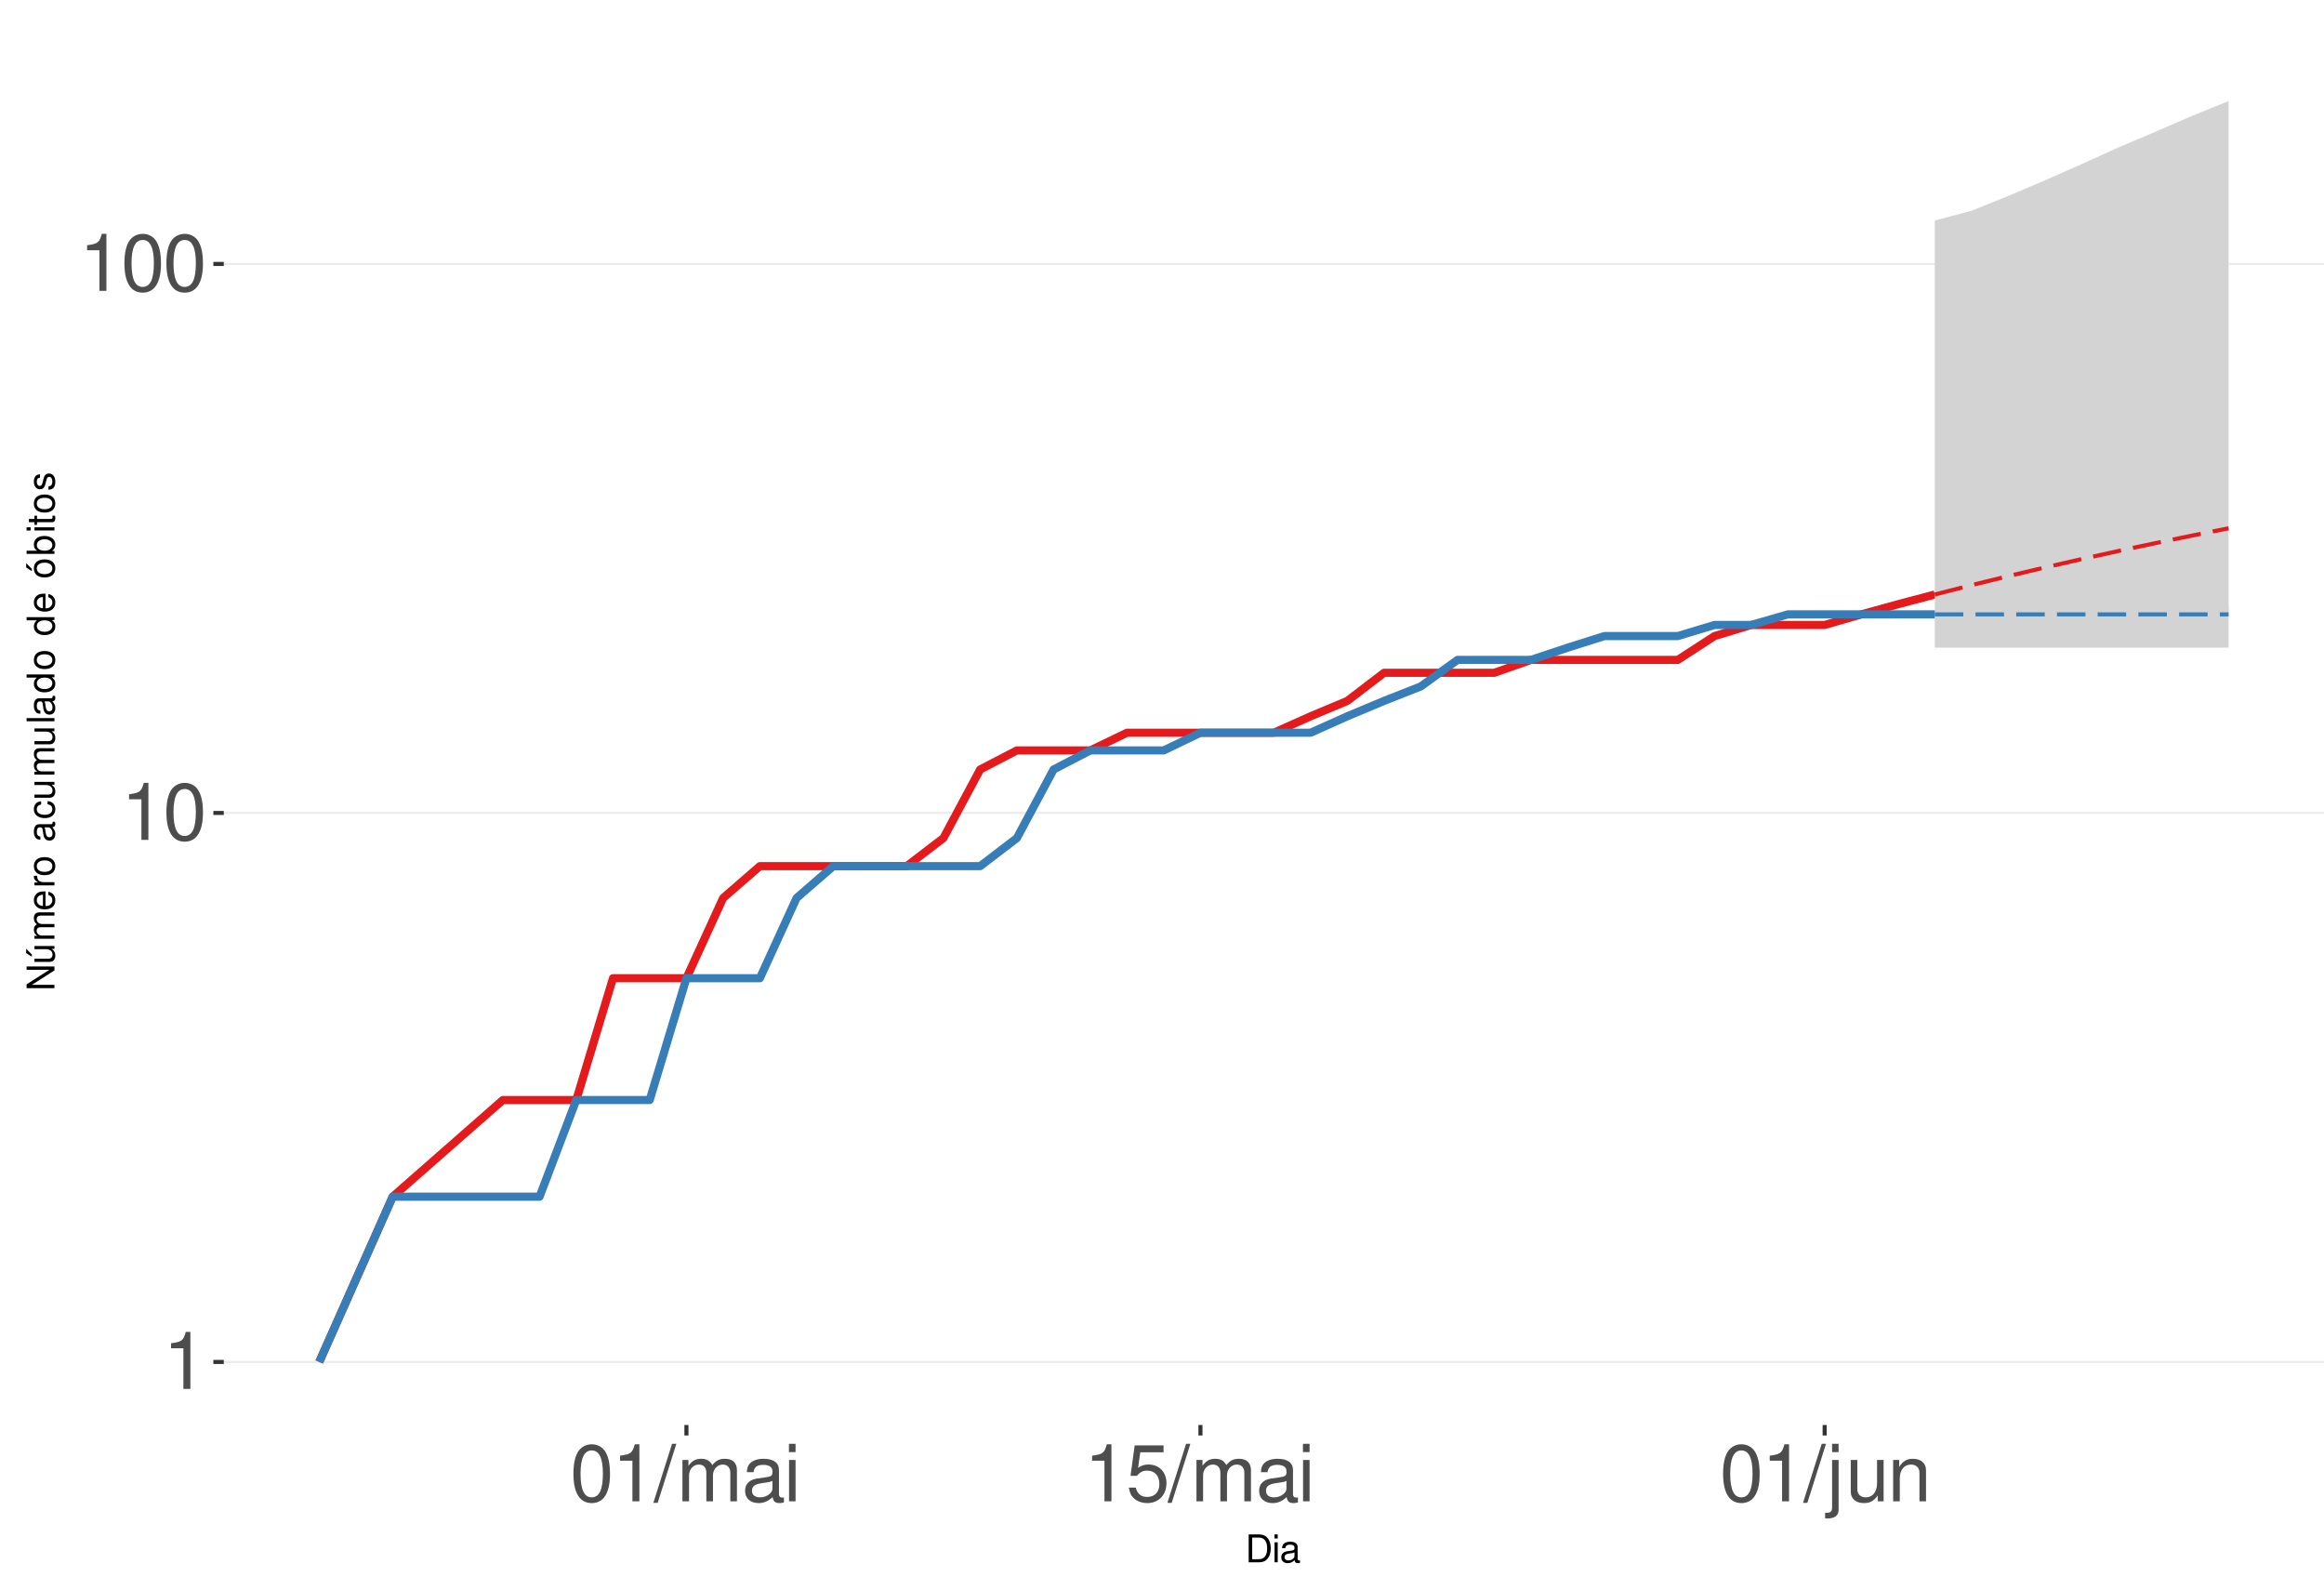
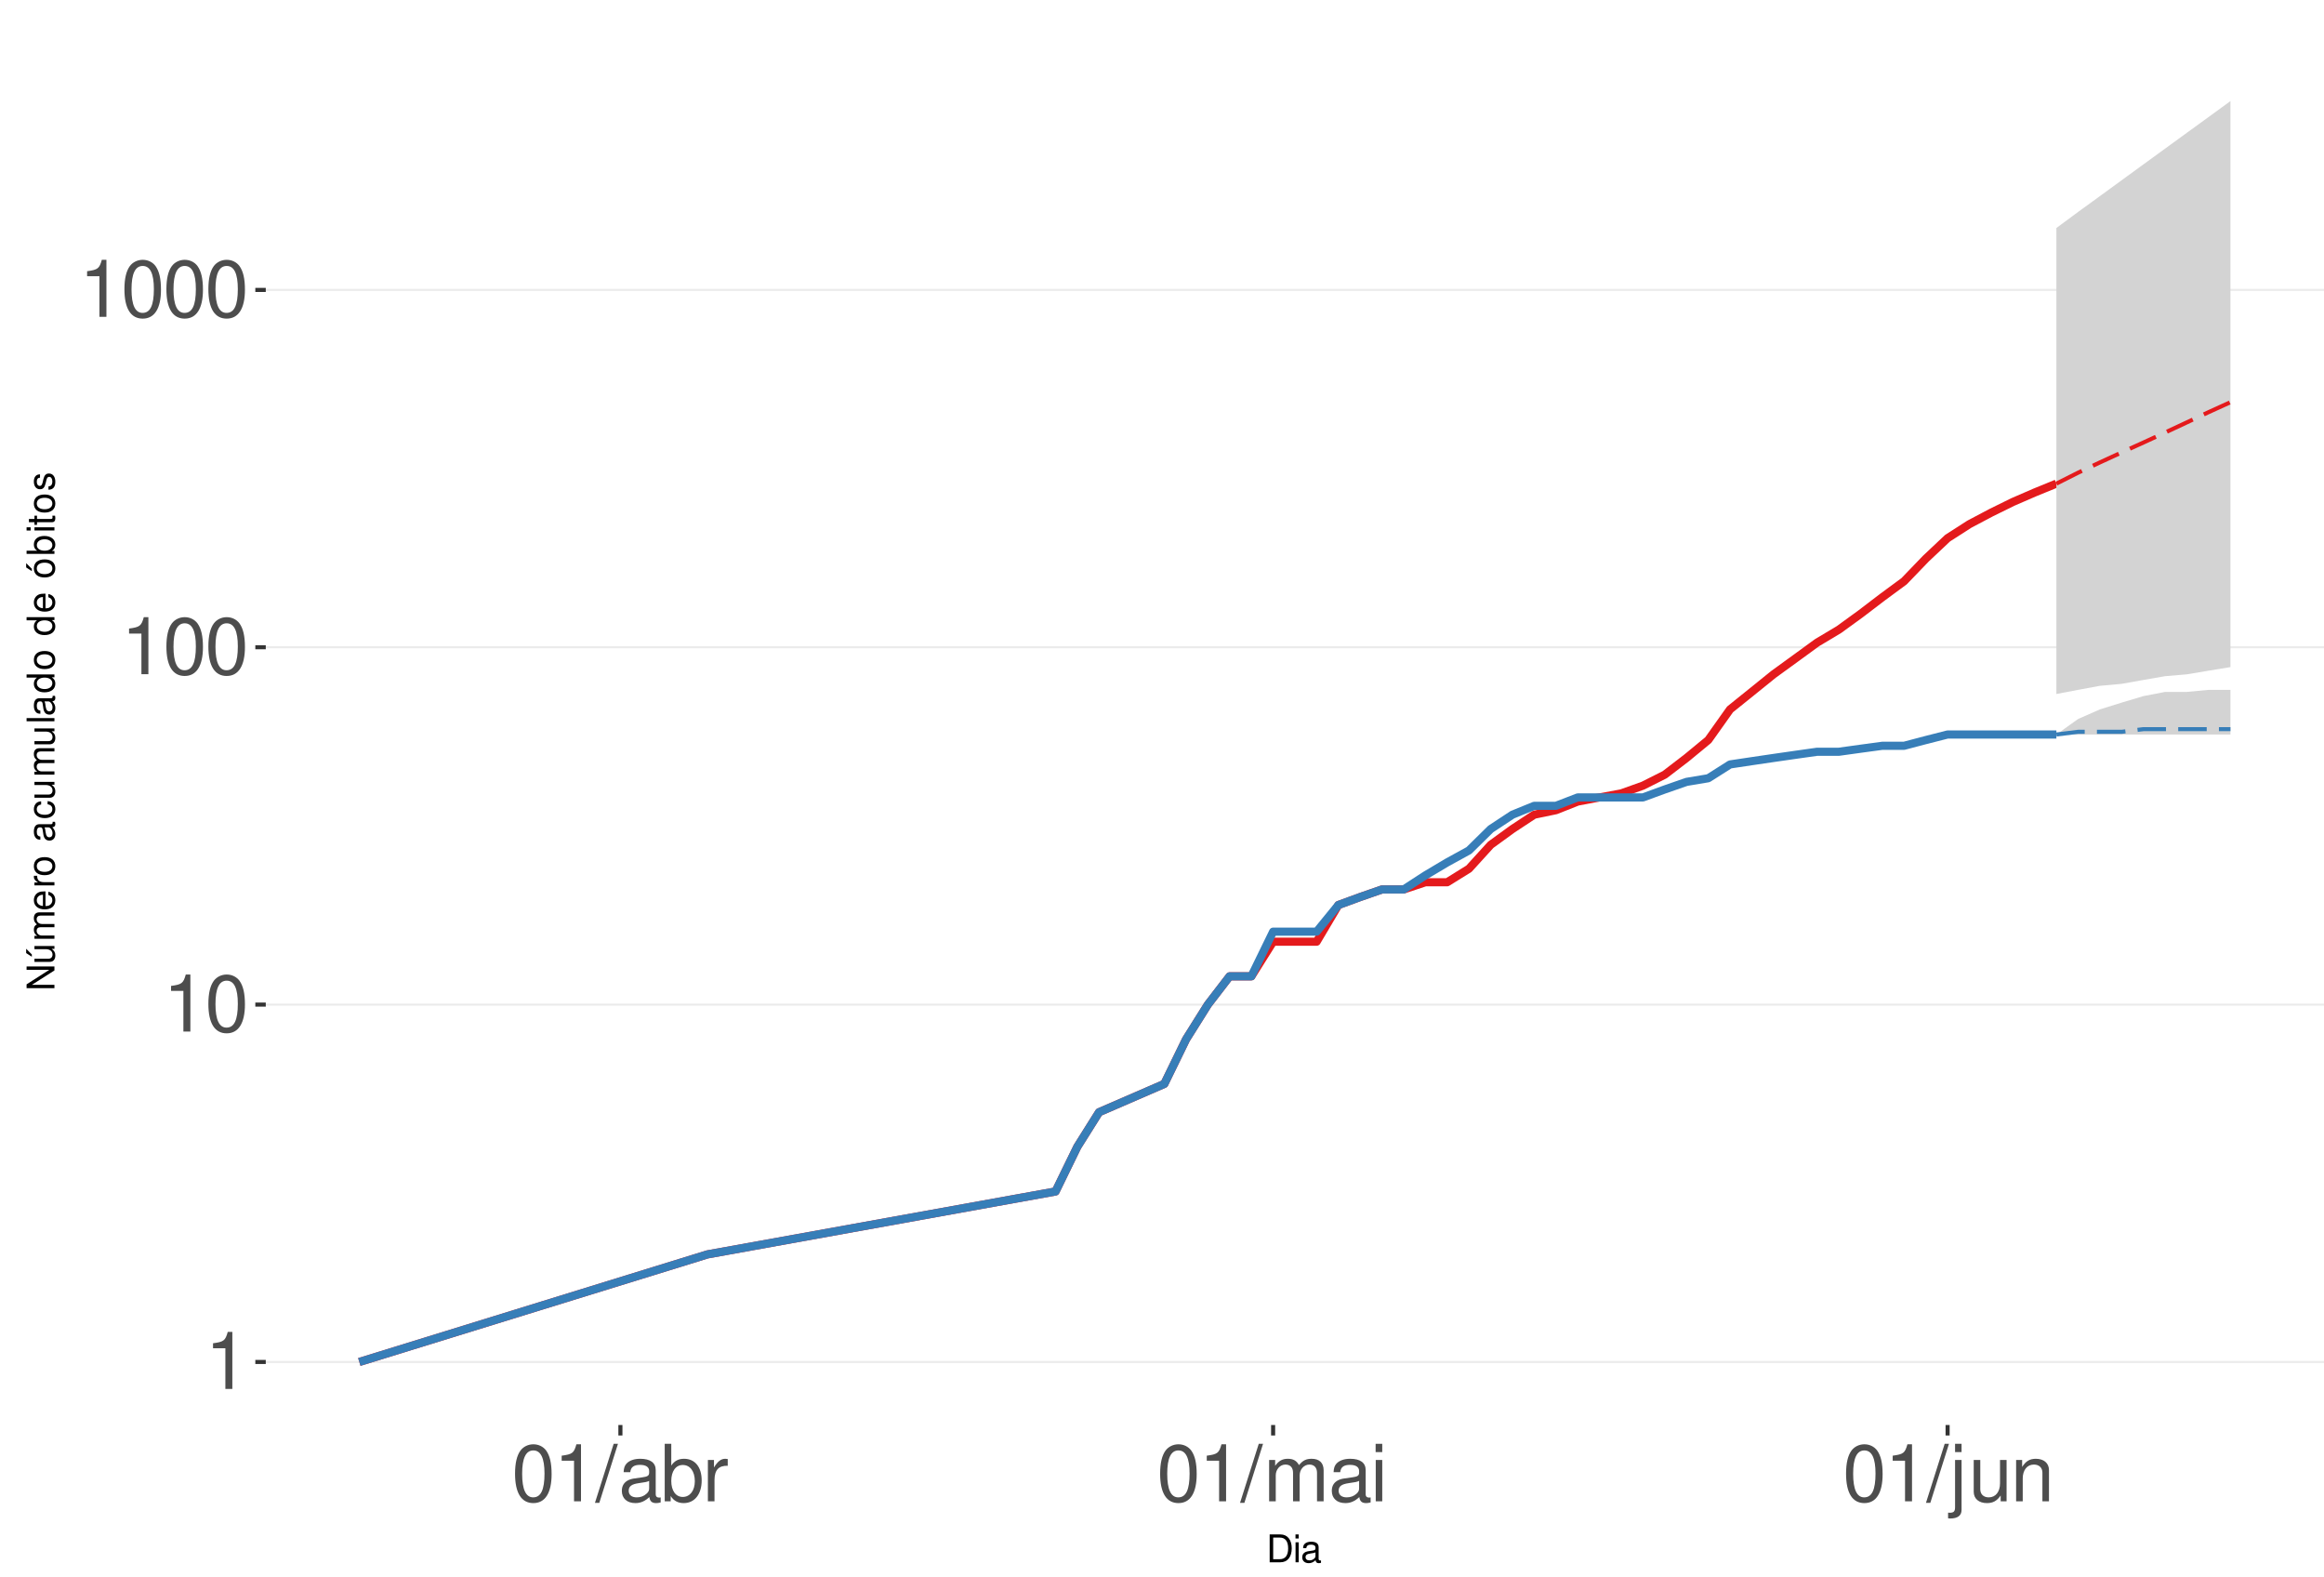
<svg xmlns="http://www.w3.org/2000/svg" xmlns:xlink="http://www.w3.org/1999/xlink" width="609pt" height="413pt" viewBox="0 0 609 413" version="1.1">
  <defs>
    <g>
      <symbol overflow="visible" id="glyph0-0">
        <path style="stroke:none;" d="" />
      </symbol>
      <symbol overflow="visible" id="glyph0-1">
        <path style="stroke:none;" d="M 5.344 -10.641 L 5.344 0 L 7.172 0 L 7.172 -14.938 L 5.969 -14.938 C 5.328 -12.641 4.922 -12.328 2.109 -11.953 L 2.109 -10.641 Z M 5.344 -10.641 " />
      </symbol>
      <symbol overflow="visible" id="glyph0-2">
        <path style="stroke:none;" d="M 5.688 -14.938 C 4.312 -14.938 3.078 -14.312 2.312 -13.297 C 1.359 -11.984 0.891 -10 0.891 -7.234 C 0.891 -2.188 2.547 0.469 5.688 0.469 C 8.781 0.469 10.469 -2.188 10.469 -7.109 C 10.469 -10 10.016 -11.938 9.047 -13.297 C 8.281 -14.328 7.062 -14.938 5.688 -14.938 Z M 5.688 -13.328 C 7.641 -13.328 8.609 -11.312 8.609 -7.266 C 8.609 -3.016 7.656 -1.031 5.641 -1.031 C 3.719 -1.031 2.75 -3.094 2.75 -7.203 C 2.75 -11.312 3.719 -13.328 5.688 -13.328 Z M 5.688 -13.328 " />
      </symbol>
      <symbol overflow="visible" id="glyph0-3">
        <path style="stroke:none;" d="M 4.734 -15.062 L -0.172 0.406 L 0.969 0.406 L 5.859 -15.062 Z M 4.734 -15.062 " />
      </symbol>
      <symbol overflow="visible" id="glyph0-4">
+         <path style="stroke:none;" d="M 11.047 -1.016 C 10.859 -0.969 10.781 -0.969 10.672 -0.969 C 10.078 -0.969 9.75 -1.281 9.75 -1.812 L 9.75 -8.188 C 9.75 -10.094 8.344 -11.141 5.688 -11.141 C 4.094 -11.141 2.828 -10.672 2.094 -9.875 C 1.594 -9.312 1.391 -8.703 1.344 -7.625 L 3.078 -7.625 C 3.219 -8.938 4 -9.547 5.625 -9.547 C 7.188 -9.547 8.031 -8.969 8.031 -7.938 L 8.031 -7.484 C 8.016 -6.734 7.641 -6.469 6.234 -6.281 C 3.797 -5.969 3.422 -5.891 2.766 -5.625 C 1.516 -5.078 0.875 -4.125 0.875 -2.734 C 0.875 -0.766 2.234 0.469 4.422 0.469 C 5.781 0.469 6.875 0 8.094 -1.109 C 8.219 0 8.766 0.469 9.875 0.469 C 10.25 0.469 10.469 0.438 11.047 0.297 Z M 8.031 -3.406 C 8.031 -2.828 7.875 -2.484 7.359 -2 C 6.656 -1.359 5.797 -1.031 4.797 -1.031 C 3.453 -1.031 2.672 -1.672 2.672 -2.766 C 2.672 -3.906 3.406 -4.484 5.266 -4.75 C 7.109 -5 7.453 -5.078 8.031 -5.344 Z M 8.031 -3.406 " />
+       </symbol>
+       <symbol overflow="visible" id="glyph0-5">
+         <path style="stroke:none;" d="M 1.109 -15.062 L 1.109 0 L 2.672 0 L 2.672 -1.391 C 3.484 -0.125 4.578 0.469 6.094 0.469 C 8.938 0.469 10.797 -1.859 10.797 -5.453 C 10.797 -8.969 9.047 -11.141 6.172 -11.141 C 4.688 -11.141 3.641 -10.578 2.828 -9.359 L 2.828 -15.062 Z M 5.844 -9.516 C 7.766 -9.516 9 -7.844 9 -5.266 C 9 -2.812 7.719 -1.141 5.844 -1.141 C 4 -1.141 2.828 -2.781 2.828 -5.328 C 2.828 -7.875 4 -9.516 5.844 -9.516 Z M 5.844 -9.516 " />
+       </symbol>
+       <symbol overflow="visible" id="glyph0-6">
+         <path style="stroke:none;" d="M 1.422 -10.828 L 1.422 0 L 3.156 0 L 3.156 -5.625 C 3.188 -8.219 4.25 -9.375 6.625 -9.312 L 6.625 -11.078 C 6.344 -11.109 6.172 -11.141 5.969 -11.141 C 4.859 -11.141 4 -10.469 3.016 -8.859 L 3.016 -10.828 Z M 1.422 -10.828 " />
+       </symbol>
+       <symbol overflow="visible" id="glyph0-7">
        <path style="stroke:none;" d="M 1.453 -10.828 L 1.453 0 L 3.188 0 L 3.188 -6.797 C 3.188 -8.359 4.312 -9.625 5.719 -9.625 C 7 -9.625 7.719 -8.844 7.719 -7.453 L 7.719 0 L 9.453 0 L 9.453 -6.797 C 9.453 -8.359 10.594 -9.625 12 -9.625 C 13.266 -9.625 14 -8.812 14 -7.453 L 14 0 L 15.734 0 L 15.734 -8.125 C 15.734 -10.062 14.625 -11.141 12.594 -11.141 C 11.156 -11.141 10.281 -10.703 9.281 -9.484 C 8.641 -10.641 7.766 -11.141 6.359 -11.141 C 4.922 -11.141 3.953 -10.594 3.031 -9.297 L 3.031 -10.828 Z M 1.453 -10.828 " />
      </symbol>
-       <symbol overflow="visible" id="glyph0-5">
-         <path style="stroke:none;" d="M 11.047 -1.016 C 10.859 -0.969 10.781 -0.969 10.672 -0.969 C 10.078 -0.969 9.75 -1.281 9.75 -1.812 L 9.75 -8.188 C 9.75 -10.094 8.344 -11.141 5.688 -11.141 C 4.094 -11.141 2.828 -10.672 2.094 -9.875 C 1.594 -9.312 1.391 -8.703 1.344 -7.625 L 3.078 -7.625 C 3.219 -8.938 4 -9.547 5.625 -9.547 C 7.188 -9.547 8.031 -8.969 8.031 -7.938 L 8.031 -7.484 C 8.016 -6.734 7.641 -6.469 6.234 -6.281 C 3.797 -5.969 3.422 -5.891 2.766 -5.625 C 1.516 -5.078 0.875 -4.125 0.875 -2.734 C 0.875 -0.766 2.234 0.469 4.422 0.469 C 5.781 0.469 6.875 0 8.094 -1.109 C 8.219 0 8.766 0.469 9.875 0.469 C 10.25 0.469 10.469 0.438 11.047 0.297 Z M 8.031 -3.406 C 8.031 -2.828 7.875 -2.484 7.359 -2 C 6.656 -1.359 5.797 -1.031 4.797 -1.031 C 3.453 -1.031 2.672 -1.672 2.672 -2.766 C 2.672 -3.906 3.406 -4.484 5.266 -4.75 C 7.109 -5 7.453 -5.078 8.031 -5.344 Z M 8.031 -3.406 " />
-       </symbol>
-       <symbol overflow="visible" id="glyph0-6">
+       <symbol overflow="visible" id="glyph0-8">
        <path style="stroke:none;" d="M 3.094 -10.828 L 1.391 -10.828 L 1.391 0 L 3.094 0 Z M 3.094 -15.062 L 1.359 -15.062 L 1.359 -12.891 L 3.094 -12.891 Z M 3.094 -15.062 " />
      </symbol>
-       <symbol overflow="visible" id="glyph0-7">
-         <path style="stroke:none;" d="M 9.828 -14.641 L 2.266 -14.641 L 1.172 -6.672 L 2.844 -6.672 C 3.703 -7.688 4.406 -8.031 5.562 -8.031 C 7.516 -8.031 8.734 -6.688 8.734 -4.531 C 8.734 -2.422 7.516 -1.141 5.531 -1.141 C 3.953 -1.141 2.969 -1.938 2.547 -3.594 L 0.719 -3.594 C 0.969 -2.391 1.172 -1.812 1.609 -1.281 C 2.438 -0.172 3.922 0.469 5.578 0.469 C 8.531 0.469 10.594 -1.672 10.594 -4.766 C 10.594 -7.656 8.672 -9.641 5.859 -9.641 C 4.828 -9.641 4 -9.375 3.156 -8.766 L 3.734 -12.844 L 9.828 -12.844 Z M 9.828 -14.641 " />
-       </symbol>
-       <symbol overflow="visible" id="glyph0-8">
+       <symbol overflow="visible" id="glyph0-9">
        <path style="stroke:none;" d="M 1.453 -10.828 L 1.453 1.562 C 1.453 2.641 1.109 3 0.047 3 C -0.078 3 -0.141 3 -0.375 2.969 L -0.375 4.438 C -0.172 4.484 -0.062 4.5 0.203 4.5 C 2.141 4.5 3.156 3.734 3.156 2.25 L 3.156 -10.828 Z M 3.156 -15.062 L 1.453 -15.062 L 1.453 -12.891 L 3.156 -12.891 Z M 3.156 -15.062 " />
      </symbol>
-       <symbol overflow="visible" id="glyph0-9">
+       <symbol overflow="visible" id="glyph0-10">
        <path style="stroke:none;" d="M 9.953 0 L 9.953 -10.828 L 8.234 -10.828 L 8.234 -4.688 C 8.234 -2.484 7.078 -1.031 5.281 -1.031 C 3.922 -1.031 3.062 -1.859 3.062 -3.156 L 3.062 -10.828 L 1.344 -10.828 L 1.344 -2.484 C 1.344 -0.688 2.688 0.469 4.797 0.469 C 6.375 0.469 7.391 -0.078 8.406 -1.516 L 8.406 0 Z M 9.953 0 " />
      </symbol>
-       <symbol overflow="visible" id="glyph0-10">
+       <symbol overflow="visible" id="glyph0-11">
        <path style="stroke:none;" d="M 1.453 -10.828 L 1.453 0 L 3.188 0 L 3.188 -5.969 C 3.188 -8.188 4.344 -9.625 6.109 -9.625 C 7.484 -9.625 8.344 -8.797 8.344 -7.5 L 8.344 0 L 10.062 0 L 10.062 -8.188 C 10.062 -9.984 8.719 -11.141 6.625 -11.141 C 5.016 -11.141 3.984 -10.516 3.031 -9 L 3.031 -10.828 Z M 1.453 -10.828 " />
      </symbol>
      <symbol overflow="visible" id="glyph1-0">
        <path style="stroke:none;" d="" />
      </symbol>
      <symbol overflow="visible" id="glyph1-1">
        <path style="stroke:none;" d="M 0.891 0 L 3.703 0 C 5.547 0 6.672 -1.375 6.672 -3.656 C 6.672 -5.906 5.547 -7.297 3.703 -7.297 L 0.891 -7.297 Z M 1.812 -0.812 L 1.812 -6.469 L 3.547 -6.469 C 4.984 -6.469 5.734 -5.5 5.734 -3.641 C 5.734 -1.797 4.984 -0.812 3.547 -0.812 Z M 1.812 -0.812 " />
      </symbol>
      <symbol overflow="visible" id="glyph1-2">
        <path style="stroke:none;" d="M 1.5 -5.234 L 0.672 -5.234 L 0.672 0 L 1.5 0 Z M 1.5 -7.297 L 0.656 -7.297 L 0.656 -6.234 L 1.5 -6.234 Z M 1.5 -7.297 " />
      </symbol>
      <symbol overflow="visible" id="glyph1-3">
        <path style="stroke:none;" d="M 5.344 -0.484 C 5.266 -0.469 5.219 -0.469 5.172 -0.469 C 4.875 -0.469 4.719 -0.625 4.719 -0.875 L 4.719 -3.953 C 4.719 -4.891 4.047 -5.391 2.75 -5.391 C 1.984 -5.391 1.375 -5.172 1.016 -4.781 C 0.766 -4.516 0.672 -4.203 0.656 -3.688 L 1.484 -3.688 C 1.562 -4.328 1.938 -4.625 2.719 -4.625 C 3.484 -4.625 3.891 -4.344 3.891 -3.844 L 3.891 -3.625 C 3.875 -3.266 3.703 -3.125 3.016 -3.047 C 1.844 -2.891 1.656 -2.844 1.344 -2.719 C 0.734 -2.453 0.422 -2 0.422 -1.312 C 0.422 -0.375 1.078 0.234 2.141 0.234 C 2.797 0.234 3.328 0 3.922 -0.547 C 3.984 0 4.234 0.234 4.781 0.234 C 4.953 0.234 5.062 0.203 5.344 0.141 Z M 3.891 -1.656 C 3.891 -1.375 3.812 -1.203 3.562 -0.969 C 3.219 -0.656 2.812 -0.5 2.312 -0.5 C 1.672 -0.5 1.297 -0.812 1.297 -1.344 C 1.297 -1.891 1.656 -2.172 2.547 -2.297 C 3.438 -2.422 3.609 -2.453 3.891 -2.594 Z M 3.891 -1.656 " />
      </symbol>
      <symbol overflow="visible" id="glyph2-0">
        <path style="stroke:none;" d="" />
      </symbol>
      <symbol overflow="visible" id="glyph2-1">
        <path style="stroke:none;" d="M -7.297 -6.453 L -7.297 -5.578 L -1.328 -5.578 L -7.297 -1.766 L -7.297 -0.766 L 0 -0.766 L 0 -1.641 L -5.906 -1.641 L 0 -5.406 L 0 -6.453 Z M -7.297 -6.453 " />
      </symbol>
      <symbol overflow="visible" id="glyph2-2">
        <path style="stroke:none;" d="M 0 -4.812 L -5.234 -4.812 L -5.234 -3.984 L -2.266 -3.984 C -1.203 -3.984 -0.5 -3.438 -0.5 -2.562 C -0.5 -1.906 -0.906 -1.484 -1.531 -1.484 L -5.234 -1.484 L -5.234 -0.656 L -1.203 -0.656 C -0.328 -0.656 0.234 -1.297 0.234 -2.312 C 0.234 -3.094 -0.047 -3.578 -0.734 -4.062 L 0 -4.062 Z M -7.406 -2.953 L -5.922 -2 L -5.922 -2.594 L -7.406 -4.094 Z M -7.406 -2.953 " />
      </symbol>
      <symbol overflow="visible" id="glyph2-3">
        <path style="stroke:none;" d="M -5.234 -0.703 L 0 -0.703 L 0 -1.547 L -3.297 -1.547 C -4.047 -1.547 -4.656 -2.094 -4.656 -2.766 C -4.656 -3.391 -4.281 -3.734 -3.609 -3.734 L 0 -3.734 L 0 -4.578 L -3.297 -4.578 C -4.047 -4.578 -4.656 -5.125 -4.656 -5.812 C -4.656 -6.422 -4.266 -6.781 -3.609 -6.781 L 0 -6.781 L 0 -7.625 L -3.938 -7.625 C -4.875 -7.625 -5.391 -7.078 -5.391 -6.094 C -5.391 -5.406 -5.188 -4.984 -4.594 -4.484 C -5.156 -4.188 -5.391 -3.766 -5.391 -3.078 C -5.391 -2.375 -5.125 -1.906 -4.5 -1.469 L -5.234 -1.469 Z M -5.234 -0.703 " />
      </symbol>
      <symbol overflow="visible" id="glyph2-4">
        <path style="stroke:none;" d="M -2.344 -5.125 C -3.141 -5.125 -3.625 -5.062 -4.016 -4.922 C -4.875 -4.578 -5.391 -3.781 -5.391 -2.797 C -5.391 -1.344 -4.281 -0.406 -2.547 -0.406 C -0.812 -0.406 0.234 -1.297 0.234 -2.781 C 0.234 -3.984 -0.453 -4.812 -1.594 -5.016 L -1.594 -4.188 C -0.906 -3.953 -0.547 -3.484 -0.547 -2.812 C -0.547 -2.281 -0.781 -1.828 -1.219 -1.547 C -1.516 -1.344 -1.812 -1.281 -2.344 -1.266 Z M -3.016 -1.297 C -3.984 -1.359 -4.625 -1.953 -4.625 -2.797 C -4.625 -3.641 -3.953 -4.234 -3.016 -4.234 Z M -3.016 -1.297 " />
      </symbol>
      <symbol overflow="visible" id="glyph2-5">
        <path style="stroke:none;" d="M -5.234 -0.688 L 0 -0.688 L 0 -1.531 L -2.719 -1.531 C -3.984 -1.547 -4.547 -2.062 -4.516 -3.203 L -5.359 -3.203 C -5.375 -3.062 -5.391 -2.984 -5.391 -2.891 C -5.391 -2.344 -5.062 -1.938 -4.297 -1.453 L -5.234 -1.453 Z M -5.234 -0.688 " />
      </symbol>
      <symbol overflow="visible" id="glyph2-6">
        <path style="stroke:none;" d="M -5.391 -2.719 C -5.391 -1.234 -4.344 -0.359 -2.578 -0.359 C -0.812 -0.359 0.234 -1.234 0.234 -2.734 C 0.234 -4.203 -0.812 -5.094 -2.547 -5.094 C -4.359 -5.094 -5.391 -4.234 -5.391 -2.719 Z M -4.625 -2.734 C -4.625 -3.672 -3.844 -4.234 -2.547 -4.234 C -1.312 -4.234 -0.547 -3.656 -0.547 -2.734 C -0.547 -1.797 -1.312 -1.234 -2.578 -1.234 C -3.844 -1.234 -4.625 -1.797 -4.625 -2.734 Z M -4.625 -2.734 " />
      </symbol>
      <symbol overflow="visible" id="glyph2-7">
        <path style="stroke:none;" d="" />
      </symbol>
      <symbol overflow="visible" id="glyph2-8">
        <path style="stroke:none;" d="M -0.484 -5.344 C -0.469 -5.266 -0.469 -5.219 -0.469 -5.172 C -0.469 -4.875 -0.625 -4.719 -0.875 -4.719 L -3.953 -4.719 C -4.891 -4.719 -5.391 -4.047 -5.391 -2.75 C -5.391 -1.984 -5.172 -1.375 -4.781 -1.016 C -4.516 -0.766 -4.203 -0.672 -3.688 -0.656 L -3.688 -1.484 C -4.328 -1.562 -4.625 -1.938 -4.625 -2.719 C -4.625 -3.484 -4.344 -3.891 -3.844 -3.891 L -3.625 -3.891 C -3.266 -3.875 -3.125 -3.703 -3.047 -3.016 C -2.891 -1.844 -2.844 -1.656 -2.719 -1.344 C -2.453 -0.734 -2 -0.422 -1.312 -0.422 C -0.375 -0.422 0.234 -1.078 0.234 -2.141 C 0.234 -2.797 0 -3.328 -0.547 -3.922 C 0 -3.984 0.234 -4.234 0.234 -4.781 C 0.234 -4.953 0.203 -5.062 0.141 -5.344 Z M -1.656 -3.891 C -1.375 -3.891 -1.203 -3.812 -0.969 -3.562 C -0.656 -3.219 -0.5 -2.812 -0.5 -2.312 C -0.5 -1.672 -0.812 -1.297 -1.344 -1.297 C -1.891 -1.297 -2.172 -1.656 -2.297 -2.547 C -2.422 -3.438 -2.453 -3.609 -2.594 -3.891 Z M -1.656 -3.891 " />
      </symbol>
      <symbol overflow="visible" id="glyph2-9">
        <path style="stroke:none;" d="M -3.484 -4.703 C -3.984 -4.672 -4.312 -4.562 -4.609 -4.359 C -5.094 -4 -5.391 -3.375 -5.391 -2.641 C -5.391 -1.219 -4.266 -0.312 -2.531 -0.312 C -0.844 -0.312 0.234 -1.203 0.234 -2.625 C 0.234 -3.875 -0.516 -4.672 -1.797 -4.766 L -1.797 -3.938 C -0.953 -3.797 -0.547 -3.359 -0.547 -2.656 C -0.547 -1.734 -1.297 -1.188 -2.531 -1.188 C -3.844 -1.188 -4.625 -1.719 -4.625 -2.625 C -4.625 -3.328 -4.203 -3.766 -3.484 -3.875 Z M -3.484 -4.703 " />
      </symbol>
      <symbol overflow="visible" id="glyph2-10">
        <path style="stroke:none;" d="M 0 -4.812 L -5.234 -4.812 L -5.234 -3.984 L -2.266 -3.984 C -1.203 -3.984 -0.5 -3.438 -0.5 -2.562 C -0.5 -1.906 -0.906 -1.484 -1.531 -1.484 L -5.234 -1.484 L -5.234 -0.656 L -1.203 -0.656 C -0.328 -0.656 0.234 -1.297 0.234 -2.312 C 0.234 -3.094 -0.047 -3.578 -0.734 -4.062 L 0 -4.062 Z M 0 -4.812 " />
      </symbol>
      <symbol overflow="visible" id="glyph2-11">
        <path style="stroke:none;" d="M -7.297 -1.516 L -7.297 -0.688 L 0 -0.688 L 0 -1.516 Z M -7.297 -1.516 " />
      </symbol>
      <symbol overflow="visible" id="glyph2-12">
        <path style="stroke:none;" d="M -7.297 -4.953 L -7.297 -4.125 L -4.578 -4.125 C -5.109 -3.766 -5.391 -3.203 -5.391 -2.516 C -5.391 -1.156 -4.297 -0.266 -2.625 -0.266 C -0.859 -0.266 0.234 -1.125 0.234 -2.547 C 0.234 -3.266 -0.047 -3.766 -0.688 -4.203 L 0 -4.203 L 0 -4.953 Z M -4.609 -2.656 C -4.609 -3.547 -3.812 -4.125 -2.562 -4.125 C -1.344 -4.125 -0.547 -3.547 -0.547 -2.656 C -0.547 -1.734 -1.359 -1.125 -2.578 -1.125 C -3.797 -1.125 -4.609 -1.734 -4.609 -2.656 Z M -4.609 -2.656 " />
      </symbol>
      <symbol overflow="visible" id="glyph2-13">
        <path style="stroke:none;" d="M -5.391 -2.719 C -5.391 -1.234 -4.344 -0.359 -2.578 -0.359 C -0.812 -0.359 0.234 -1.234 0.234 -2.734 C 0.234 -4.203 -0.812 -5.094 -2.547 -5.094 C -4.359 -5.094 -5.391 -4.234 -5.391 -2.719 Z M -4.625 -2.734 C -4.625 -3.672 -3.844 -4.234 -2.547 -4.234 C -1.312 -4.234 -0.547 -3.656 -0.547 -2.734 C -0.547 -1.797 -1.312 -1.234 -2.578 -1.234 C -3.844 -1.234 -4.625 -1.797 -4.625 -2.734 Z M -7.406 -2.984 L -5.922 -2.016 L -5.922 -2.625 L -7.406 -4.109 Z M -7.406 -2.984 " />
      </symbol>
      <symbol overflow="visible" id="glyph2-14">
        <path style="stroke:none;" d="M -7.297 -0.547 L 0 -0.547 L 0 -1.297 L -0.672 -1.297 C -0.062 -1.688 0.234 -2.219 0.234 -2.953 C 0.234 -4.328 -0.906 -5.234 -2.641 -5.234 C -4.344 -5.234 -5.391 -4.375 -5.391 -2.984 C -5.391 -2.266 -5.125 -1.766 -4.531 -1.375 L -7.297 -1.375 Z M -4.609 -2.828 C -4.609 -3.766 -3.797 -4.359 -2.547 -4.359 C -1.359 -4.359 -0.547 -3.734 -0.547 -2.828 C -0.547 -1.938 -1.344 -1.375 -2.578 -1.375 C -3.812 -1.375 -4.609 -1.938 -4.609 -2.828 Z M -4.609 -2.828 " />
      </symbol>
      <symbol overflow="visible" id="glyph2-15">
        <path style="stroke:none;" d="M -5.234 -1.5 L -5.234 -0.672 L 0 -0.672 L 0 -1.5 Z M -7.297 -1.5 L -7.297 -0.656 L -6.234 -0.656 L -6.234 -1.5 Z M -7.297 -1.5 " />
      </symbol>
      <symbol overflow="visible" id="glyph2-16">
        <path style="stroke:none;" d="M -5.234 -2.547 L -5.234 -1.688 L -6.688 -1.688 L -6.688 -0.844 L -5.234 -0.844 L -5.234 -0.141 L -4.562 -0.141 L -4.562 -0.844 L -0.594 -0.844 C -0.062 -0.844 0.234 -1.203 0.234 -1.859 C 0.234 -2.078 0.203 -2.266 0.156 -2.547 L -0.547 -2.547 C -0.516 -2.422 -0.5 -2.312 -0.5 -2.141 C -0.5 -1.781 -0.594 -1.688 -0.969 -1.688 L -4.562 -1.688 L -4.562 -2.547 Z M -5.234 -2.547 " />
      </symbol>
      <symbol overflow="visible" id="glyph2-17">
        <path style="stroke:none;" d="M -3.781 -4.375 C -4.812 -4.375 -5.391 -3.688 -5.391 -2.484 C -5.391 -1.266 -4.766 -0.469 -3.797 -0.469 C -2.969 -0.469 -2.578 -0.891 -2.281 -2.125 L -2.094 -2.906 C -1.953 -3.484 -1.734 -3.719 -1.375 -3.719 C -0.875 -3.719 -0.547 -3.234 -0.547 -2.5 C -0.547 -2.047 -0.672 -1.672 -0.891 -1.453 C -1.047 -1.328 -1.188 -1.266 -1.562 -1.219 L -1.562 -0.344 C -0.344 -0.375 0.234 -1.062 0.234 -2.438 C 0.234 -3.75 -0.422 -4.594 -1.438 -4.594 C -2.203 -4.594 -2.641 -4.156 -2.891 -3.109 L -3.078 -2.312 C -3.234 -1.625 -3.453 -1.344 -3.828 -1.344 C -4.312 -1.344 -4.625 -1.766 -4.625 -2.453 C -4.625 -3.125 -4.328 -3.484 -3.781 -3.5 Z M -3.781 -4.375 " />
      </symbol>
    </g>
    <clipPath id="clip1">
-       <path d="M 58.645 9.961 L 609 9.961 L 609 373.328 L 58.645 373.328 Z M 58.645 9.961 " />
+       <path d="M 69.645 9.961 L 609 9.961 L 609 373.328 L 69.645 373.328 Z M 69.645 9.961 " />
    </clipPath>
    <clipPath id="clip2">
-       <path d="M 58.645 356 L 609 356 L 609 358 L 58.645 358 Z M 58.645 356 " />
+       <path d="M 69.645 356 L 609 356 L 609 358 L 69.645 358 Z M 69.645 356 " />
    </clipPath>
    <clipPath id="clip3">
-       <path d="M 58.645 212 L 609 212 L 609 214 L 58.645 214 Z M 58.645 212 " />
+       <path d="M 69.645 262 L 609 262 L 609 264 L 69.645 264 Z M 69.645 262 " />
    </clipPath>
    <clipPath id="clip4">
-       <path d="M 58.645 68 L 609 68 L 609 70 L 58.645 70 Z M 58.645 68 " />
+       <path d="M 69.645 169 L 609 169 L 609 170 L 69.645 170 Z M 69.645 169 " />
+     </clipPath>
+     <clipPath id="clip5">
+       <path d="M 69.645 75 L 609 75 L 609 77 L 69.645 77 Z M 69.645 75 " />
    </clipPath>
  </defs>
  <g id="surface333">
    <rect x="0" y="0" width="609" height="413" style="fill:rgb(100%,100%,100%);fill-opacity:1;stroke:none;" />
    <rect x="0" y="0" width="609" height="413" style="fill:rgb(100%,100%,100%);fill-opacity:1;stroke:none;" />
    <path style="fill:none;stroke-width:1.067;stroke-linecap:round;stroke-linejoin:round;stroke:rgb(100%,100%,100%);stroke-opacity:1;stroke-miterlimit:10;" d="M 0 413 L 609 413 L 609 0 L 0 0 Z M 0 413 " />
    <g clip-path="url(#clip1)" clip-rule="nonzero">
-       <path style=" stroke:none;fill-rule:nonzero;fill:rgb(100%,100%,100%);fill-opacity:1;" d="M 58.645 373.328 L 609 373.328 L 609 9.961 L 58.645 9.961 Z M 58.645 373.328 " />
+       <path style=" stroke:none;fill-rule:nonzero;fill:rgb(100%,100%,100%);fill-opacity:1;" d="M 69.645 373.328 L 609 373.328 L 609 9.961 L 69.645 9.961 Z M 69.645 373.328 " />
    </g>
    <g clip-path="url(#clip2)" clip-rule="nonzero">
-       <path style="fill:none;stroke-width:0.533;stroke-linecap:butt;stroke-linejoin:round;stroke:rgb(92.157%,92.157%,92.157%);stroke-opacity:1;stroke-miterlimit:10;" d="M 58.645 356.812 L 609 356.812 " />
+       <path style="fill:none;stroke-width:0.533;stroke-linecap:butt;stroke-linejoin:round;stroke:rgb(92.157%,92.157%,92.157%);stroke-opacity:1;stroke-miterlimit:10;" d="M 69.645 356.812 L 609 356.812 " />
    </g>
    <g clip-path="url(#clip3)" clip-rule="nonzero">
-       <path style="fill:none;stroke-width:0.533;stroke-linecap:butt;stroke-linejoin:round;stroke:rgb(92.157%,92.157%,92.157%);stroke-opacity:1;stroke-miterlimit:10;" d="M 58.645 212.98 L 609 212.98 " />
+       <path style="fill:none;stroke-width:0.533;stroke-linecap:butt;stroke-linejoin:round;stroke:rgb(92.157%,92.157%,92.157%);stroke-opacity:1;stroke-miterlimit:10;" d="M 69.645 263.191 L 609 263.191 " />
    </g>
    <g clip-path="url(#clip4)" clip-rule="nonzero">
-       <path style="fill:none;stroke-width:0.533;stroke-linecap:butt;stroke-linejoin:round;stroke:rgb(92.157%,92.157%,92.157%);stroke-opacity:1;stroke-miterlimit:10;" d="M 58.645 69.148 L 609 69.148 " />
-     </g>
-     <path style="fill:none;stroke-width:2.134;stroke-linecap:butt;stroke-linejoin:round;stroke:rgb(89.412%,10.196%,10.98%);stroke-opacity:1;stroke-miterlimit:10;" d="M 83.66 356.812 L 102.906 313.516 L 131.77 288.188 L 151.012 288.188 L 160.633 256.277 L 179.879 256.277 L 189.5 235.262 L 199.121 226.918 L 237.605 226.918 L 247.227 219.562 L 256.852 201.594 L 266.473 196.594 L 285.715 196.594 L 295.336 191.961 L 333.824 191.961 L 343.445 187.652 L 353.066 183.621 L 362.688 176.266 L 391.551 176.266 L 401.172 172.887 L 439.66 172.887 L 449.281 166.637 L 458.902 163.73 L 478.145 163.73 L 487.77 160.953 L 497.391 158.293 L 507.012 155.746 " />
-     <path style=" stroke:none;fill-rule:nonzero;fill:rgb(82.745%,82.745%,82.745%);fill-opacity:1;" d="M 507.012 57.762 L 516.633 55.211 L 526.254 51.336 L 535.875 47.246 L 545.496 42.996 L 555.117 38.629 L 564.742 34.551 L 574.363 30.383 L 583.984 26.48 L 583.984 169.684 L 507.012 169.684 Z M 507.012 57.762 " />
-     <path style="fill:none;stroke-width:1.067;stroke-linecap:butt;stroke-linejoin:round;stroke:rgb(89.412%,10.196%,10.98%);stroke-opacity:1;stroke-dasharray:7.469,3.201;stroke-miterlimit:10;" d="M 507.012 155.746 L 516.633 153.293 L 526.254 150.938 L 535.875 148.664 L 545.496 146.473 L 555.117 144.355 L 564.742 142.309 L 574.363 140.324 L 583.984 138.402 " />
-     <path style="fill:none;stroke-width:2.134;stroke-linecap:butt;stroke-linejoin:round;stroke:rgb(21.569%,49.412%,72.157%);stroke-opacity:1;stroke-miterlimit:10;" d="M 83.66 356.812 L 102.906 313.516 L 141.391 313.516 L 151.012 288.188 L 170.254 288.188 L 179.879 256.277 L 199.121 256.277 L 208.742 235.262 L 218.363 226.918 L 256.852 226.918 L 266.473 219.562 L 276.094 201.594 L 285.715 196.594 L 304.957 196.594 L 314.578 191.961 L 343.445 191.961 L 353.066 187.652 L 362.688 183.621 L 372.309 179.836 L 381.93 172.887 L 401.172 172.887 L 410.797 169.684 L 420.418 166.637 L 439.66 166.637 L 449.281 163.73 L 458.902 163.73 L 468.523 160.953 L 507.012 160.953 " />
-     <path style=" stroke:none;fill-rule:nonzero;fill:rgb(82.745%,82.745%,82.745%);fill-opacity:1;" d="M 507.012 160.953 L 516.633 160.953 L 526.254 158.293 L 583.984 158.293 L 583.984 160.953 Z M 507.012 160.953 " />
-     <path style="fill:none;stroke-width:1.067;stroke-linecap:butt;stroke-linejoin:round;stroke:rgb(21.569%,49.412%,72.157%);stroke-opacity:1;stroke-dasharray:7.469,3.201;stroke-miterlimit:10;" d="M 507.012 160.953 L 583.984 160.953 " />
-     <g style="fill:rgb(30.196%,30.196%,30.196%);fill-opacity:1;">
-       <use xlink:href="#glyph0-1" x="42.715" y="363.866" />
-     </g>
-     <g style="fill:rgb(30.196%,30.196%,30.196%);fill-opacity:1;">
-       <use xlink:href="#glyph0-1" x="31.715" y="220.034" />
-       <use xlink:href="#glyph0-2" x="42.715" y="220.034" />
-     </g>
-     <g style="fill:rgb(30.196%,30.196%,30.196%);fill-opacity:1;">
-       <use xlink:href="#glyph0-1" x="20.715" y="76.202" />
-       <use xlink:href="#glyph0-2" x="31.715" y="76.202" />
-       <use xlink:href="#glyph0-2" x="42.715" y="76.202" />
-     </g>
-     <path style="fill:none;stroke-width:1.067;stroke-linecap:butt;stroke-linejoin:round;stroke:rgb(20%,20%,20%);stroke-opacity:1;stroke-miterlimit:10;" d="M 55.906 356.812 L 58.645 356.812 " />
-     <path style="fill:none;stroke-width:1.067;stroke-linecap:butt;stroke-linejoin:round;stroke:rgb(20%,20%,20%);stroke-opacity:1;stroke-miterlimit:10;" d="M 55.906 212.98 L 58.645 212.98 " />
-     <path style="fill:none;stroke-width:1.067;stroke-linecap:butt;stroke-linejoin:round;stroke:rgb(20%,20%,20%);stroke-opacity:1;stroke-miterlimit:10;" d="M 55.906 69.148 L 58.645 69.148 " />
-     <path style="fill:none;stroke-width:1.067;stroke-linecap:butt;stroke-linejoin:round;stroke:rgb(20%,20%,20%);stroke-opacity:1;stroke-miterlimit:10;" d="M 179.879 376.07 L 179.879 373.328 " />
-     <path style="fill:none;stroke-width:1.067;stroke-linecap:butt;stroke-linejoin:round;stroke:rgb(20%,20%,20%);stroke-opacity:1;stroke-miterlimit:10;" d="M 314.578 376.07 L 314.578 373.328 " />
-     <path style="fill:none;stroke-width:1.067;stroke-linecap:butt;stroke-linejoin:round;stroke:rgb(20%,20%,20%);stroke-opacity:1;stroke-miterlimit:10;" d="M 478.145 376.07 L 478.145 373.328 " />
-     <g style="fill:rgb(30.196%,30.196%,30.196%);fill-opacity:1;">
-       <use xlink:href="#glyph0-2" x="149.379" y="393.315" />
-       <use xlink:href="#glyph0-1" x="160.379" y="393.315" />
-       <use xlink:href="#glyph0-3" x="171.379" y="393.315" />
-       <use xlink:href="#glyph0-4" x="177.379" y="393.315" />
-       <use xlink:href="#glyph0-5" x="194.379" y="393.315" />
-       <use xlink:href="#glyph0-6" x="205.379" y="393.315" />
-     </g>
-     <g style="fill:rgb(30.196%,30.196%,30.196%);fill-opacity:1;">
-       <use xlink:href="#glyph0-1" x="284.078" y="393.315" />
-       <use xlink:href="#glyph0-7" x="295.078" y="393.315" />
-       <use xlink:href="#glyph0-3" x="306.078" y="393.315" />
-       <use xlink:href="#glyph0-4" x="312.078" y="393.315" />
-       <use xlink:href="#glyph0-5" x="329.078" y="393.315" />
-       <use xlink:href="#glyph0-6" x="340.078" y="393.315" />
-     </g>
-     <g style="fill:rgb(30.196%,30.196%,30.196%);fill-opacity:1;">
-       <use xlink:href="#glyph0-2" x="450.645" y="393.315" />
-       <use xlink:href="#glyph0-1" x="461.645" y="393.315" />
-       <use xlink:href="#glyph0-3" x="472.645" y="393.315" />
-       <use xlink:href="#glyph0-8" x="478.645" y="393.315" />
-       <use xlink:href="#glyph0-9" x="483.645" y="393.315" />
-       <use xlink:href="#glyph0-10" x="494.645" y="393.315" />
+       <path style="fill:none;stroke-width:0.533;stroke-linecap:butt;stroke-linejoin:round;stroke:rgb(92.157%,92.157%,92.157%);stroke-opacity:1;stroke-miterlimit:10;" d="M 69.645 169.57 L 609 169.57 " />
+     </g>
+     <g clip-path="url(#clip5)" clip-rule="nonzero">
+       <path style="fill:none;stroke-width:0.533;stroke-linecap:butt;stroke-linejoin:round;stroke:rgb(92.157%,92.157%,92.157%);stroke-opacity:1;stroke-miterlimit:10;" d="M 69.645 75.949 L 609 75.949 " />
+     </g>
+     <path style="fill:none;stroke-width:2.134;stroke-linecap:butt;stroke-linejoin:round;stroke:rgb(89.412%,10.196%,10.98%);stroke-opacity:1;stroke-miterlimit:10;" d="M 94.16 356.812 L 185.383 328.629 L 276.605 312.145 L 282.309 300.445 L 288.008 291.375 L 305.113 283.961 L 310.816 272.266 L 316.516 263.191 L 322.219 255.777 L 327.918 255.777 L 333.621 246.707 L 345.023 246.707 L 350.727 237.094 L 356.426 235.008 L 362.129 233.023 L 367.828 233.023 L 373.531 231.133 L 379.234 231.133 L 384.934 227.594 L 390.637 221.328 L 396.336 217.188 L 402.039 213.434 L 407.738 212.254 L 413.441 209.996 L 419.141 208.91 L 424.844 207.855 L 430.547 205.82 L 436.246 202.949 L 441.949 198.574 L 447.648 193.879 L 453.352 185.852 L 459.051 181.266 L 464.754 176.66 L 470.457 172.52 L 476.156 168.367 L 481.859 164.961 L 487.559 160.824 L 493.262 156.473 L 498.961 152.277 L 504.664 146.355 L 510.367 140.984 L 516.066 137.328 L 521.77 134.312 L 527.469 131.508 L 533.172 129.035 L 538.871 126.703 " />
+     <path style=" stroke:none;fill-rule:nonzero;fill:rgb(82.745%,82.745%,82.745%);fill-opacity:1;" d="M 538.871 59.734 L 544.574 55.516 L 550.273 51.379 L 561.68 43.066 L 567.379 38.922 L 573.082 34.773 L 578.781 30.637 L 584.484 26.48 L 584.484 174.766 L 578.781 175.703 L 573.082 176.66 L 567.379 177.145 L 561.68 178.137 L 555.977 179.152 L 550.273 179.672 L 544.574 180.727 L 538.871 181.812 Z M 538.871 59.734 " />
+     <path style="fill:none;stroke-width:1.067;stroke-linecap:butt;stroke-linejoin:round;stroke:rgb(89.412%,10.196%,10.98%);stroke-opacity:1;stroke-dasharray:7.469,3.201;stroke-miterlimit:10;" d="M 538.871 126.703 L 544.574 123.832 L 550.273 121.148 L 555.977 118.52 L 561.68 115.938 L 567.379 113.305 L 573.082 110.645 L 578.781 107.965 L 584.484 105.371 " />
+     <path style="fill:none;stroke-width:2.134;stroke-linecap:butt;stroke-linejoin:round;stroke:rgb(21.569%,49.412%,72.157%);stroke-opacity:1;stroke-miterlimit:10;" d="M 94.16 356.812 L 185.383 328.629 L 276.605 312.145 L 282.309 300.445 L 288.008 291.375 L 305.113 283.961 L 310.816 272.266 L 316.516 263.191 L 322.219 255.777 L 327.918 255.777 L 333.621 244.082 L 345.023 244.082 L 350.727 237.094 L 356.426 235.008 L 362.129 233.023 L 367.828 233.023 L 373.531 229.324 L 379.234 225.934 L 384.934 222.805 L 390.637 217.188 L 396.336 213.434 L 402.039 211.109 L 407.738 211.109 L 413.441 208.91 L 430.547 208.91 L 436.246 206.824 L 441.949 204.84 L 447.648 203.887 L 453.352 200.27 L 459.051 199.414 L 464.754 198.574 L 470.457 197.754 L 476.156 196.949 L 481.859 196.949 L 487.559 196.156 L 493.262 195.383 L 498.961 195.383 L 504.664 193.879 L 510.367 192.426 L 538.871 192.426 " />
+     <path style=" stroke:none;fill-rule:nonzero;fill:rgb(82.745%,82.745%,82.745%);fill-opacity:1;" d="M 538.871 192.426 L 544.574 188.355 L 550.273 185.852 L 555.977 184.07 L 561.68 182.367 L 567.379 181.266 L 573.082 181.266 L 578.781 180.727 L 584.484 180.727 L 584.484 192.426 Z M 538.871 192.426 " />
+     <path style="fill:none;stroke-width:1.067;stroke-linecap:butt;stroke-linejoin:round;stroke:rgb(21.569%,49.412%,72.157%);stroke-opacity:1;stroke-dasharray:7.469,3.201;stroke-miterlimit:10;" d="M 538.871 192.426 L 544.574 191.719 L 555.977 191.719 L 561.68 191.023 L 584.484 191.023 " />
+     <g style="fill:rgb(30.196%,30.196%,30.196%);fill-opacity:1;">
+       <use xlink:href="#glyph0-1" x="53.715" y="363.866" />
+     </g>
+     <g style="fill:rgb(30.196%,30.196%,30.196%);fill-opacity:1;">
+       <use xlink:href="#glyph0-1" x="42.715" y="270.245" />
+       <use xlink:href="#glyph0-2" x="53.715" y="270.245" />
+     </g>
+     <g style="fill:rgb(30.196%,30.196%,30.196%);fill-opacity:1;">
+       <use xlink:href="#glyph0-1" x="31.715" y="176.624" />
+       <use xlink:href="#glyph0-2" x="42.715" y="176.624" />
+       <use xlink:href="#glyph0-2" x="53.715" y="176.624" />
+     </g>
+     <g style="fill:rgb(30.196%,30.196%,30.196%);fill-opacity:1;">
+       <use xlink:href="#glyph0-1" x="20.715" y="83.003" />
+       <use xlink:href="#glyph0-2" x="31.715" y="83.003" />
+       <use xlink:href="#glyph0-2" x="42.715" y="83.003" />
+       <use xlink:href="#glyph0-2" x="53.715" y="83.003" />
+     </g>
+     <path style="fill:none;stroke-width:1.067;stroke-linecap:butt;stroke-linejoin:round;stroke:rgb(20%,20%,20%);stroke-opacity:1;stroke-miterlimit:10;" d="M 66.906 356.812 L 69.645 356.812 " />
+     <path style="fill:none;stroke-width:1.067;stroke-linecap:butt;stroke-linejoin:round;stroke:rgb(20%,20%,20%);stroke-opacity:1;stroke-miterlimit:10;" d="M 66.906 263.191 L 69.645 263.191 " />
+     <path style="fill:none;stroke-width:1.067;stroke-linecap:butt;stroke-linejoin:round;stroke:rgb(20%,20%,20%);stroke-opacity:1;stroke-miterlimit:10;" d="M 66.906 169.57 L 69.645 169.57 " />
+     <path style="fill:none;stroke-width:1.067;stroke-linecap:butt;stroke-linejoin:round;stroke:rgb(20%,20%,20%);stroke-opacity:1;stroke-miterlimit:10;" d="M 66.906 75.949 L 69.645 75.949 " />
+     <path style="fill:none;stroke-width:1.067;stroke-linecap:butt;stroke-linejoin:round;stroke:rgb(20%,20%,20%);stroke-opacity:1;stroke-miterlimit:10;" d="M 162.578 376.07 L 162.578 373.328 " />
+     <path style="fill:none;stroke-width:1.067;stroke-linecap:butt;stroke-linejoin:round;stroke:rgb(20%,20%,20%);stroke-opacity:1;stroke-miterlimit:10;" d="M 333.621 376.07 L 333.621 373.328 " />
+     <path style="fill:none;stroke-width:1.067;stroke-linecap:butt;stroke-linejoin:round;stroke:rgb(20%,20%,20%);stroke-opacity:1;stroke-miterlimit:10;" d="M 510.367 376.07 L 510.367 373.328 " />
+     <g style="fill:rgb(30.196%,30.196%,30.196%);fill-opacity:1;">
+       <use xlink:href="#glyph0-2" x="134.078" y="393.315" />
+       <use xlink:href="#glyph0-1" x="145.078" y="393.315" />
+       <use xlink:href="#glyph0-3" x="156.078" y="393.315" />
+       <use xlink:href="#glyph0-4" x="162.078" y="393.315" />
+       <use xlink:href="#glyph0-5" x="173.078" y="393.315" />
+       <use xlink:href="#glyph0-6" x="184.078" y="393.315" />
+     </g>
+     <g style="fill:rgb(30.196%,30.196%,30.196%);fill-opacity:1;">
+       <use xlink:href="#glyph0-2" x="303.121" y="393.315" />
+       <use xlink:href="#glyph0-1" x="314.121" y="393.315" />
+       <use xlink:href="#glyph0-3" x="325.121" y="393.315" />
+       <use xlink:href="#glyph0-7" x="331.121" y="393.315" />
+       <use xlink:href="#glyph0-4" x="348.121" y="393.315" />
+       <use xlink:href="#glyph0-8" x="359.121" y="393.315" />
+     </g>
+     <g style="fill:rgb(30.196%,30.196%,30.196%);fill-opacity:1;">
+       <use xlink:href="#glyph0-2" x="482.867" y="393.315" />
+       <use xlink:href="#glyph0-1" x="493.867" y="393.315" />
+       <use xlink:href="#glyph0-3" x="504.867" y="393.315" />
+       <use xlink:href="#glyph0-9" x="510.867" y="393.315" />
+       <use xlink:href="#glyph0-10" x="515.867" y="393.315" />
+       <use xlink:href="#glyph0-11" x="526.867" y="393.315" />
    </g>
    <g style="fill:rgb(0%,0%,0%);fill-opacity:1;">
-       <use xlink:href="#glyph1-1" x="326.324" y="409.29" />
-       <use xlink:href="#glyph1-2" x="333.324" y="409.29" />
-       <use xlink:href="#glyph1-3" x="335.324" y="409.29" />
+       <use xlink:href="#glyph1-1" x="331.824" y="409.29" />
+       <use xlink:href="#glyph1-2" x="338.824" y="409.29" />
+       <use xlink:href="#glyph1-3" x="340.824" y="409.29" />
    </g>
    <g style="fill:rgb(0%,0%,0%);fill-opacity:1;">
      <use xlink:href="#glyph2-1" x="14.263" y="259.645" />
      <use xlink:href="#glyph2-2" x="14.263" y="252.645" />
      <use xlink:href="#glyph2-3" x="14.263" y="246.645" />
      <use xlink:href="#glyph2-4" x="14.263" y="238.645" />
      <use xlink:href="#glyph2-5" x="14.263" y="232.645" />
      <use xlink:href="#glyph2-6" x="14.263" y="229.645" />
      <use xlink:href="#glyph2-7" x="14.263" y="223.645" />
      <use xlink:href="#glyph2-8" x="14.263" y="220.645" />
      <use xlink:href="#glyph2-9" x="14.263" y="214.645" />
      <use xlink:href="#glyph2-10" x="14.263" y="209.645" />
      <use xlink:href="#glyph2-3" x="14.263" y="203.645" />
      <use xlink:href="#glyph2-10" x="14.263" y="195.645" />
      <use xlink:href="#glyph2-11" x="14.263" y="189.645" />
      <use xlink:href="#glyph2-8" x="14.263" y="187.645" />
      <use xlink:href="#glyph2-12" x="14.263" y="181.645" />
      <use xlink:href="#glyph2-6" x="14.263" y="175.645" />
      <use xlink:href="#glyph2-7" x="14.263" y="169.645" />
      <use xlink:href="#glyph2-12" x="14.263" y="166.645" />
      <use xlink:href="#glyph2-4" x="14.263" y="160.645" />
      <use xlink:href="#glyph2-7" x="14.263" y="154.645" />
      <use xlink:href="#glyph2-13" x="14.263" y="151.645" />
      <use xlink:href="#glyph2-14" x="14.263" y="145.645" />
      <use xlink:href="#glyph2-15" x="14.263" y="139.645" />
      <use xlink:href="#glyph2-16" x="14.263" y="137.645" />
      <use xlink:href="#glyph2-6" x="14.263" y="134.645" />
      <use xlink:href="#glyph2-17" x="14.263" y="128.645" />
    </g>
  </g>
</svg>
